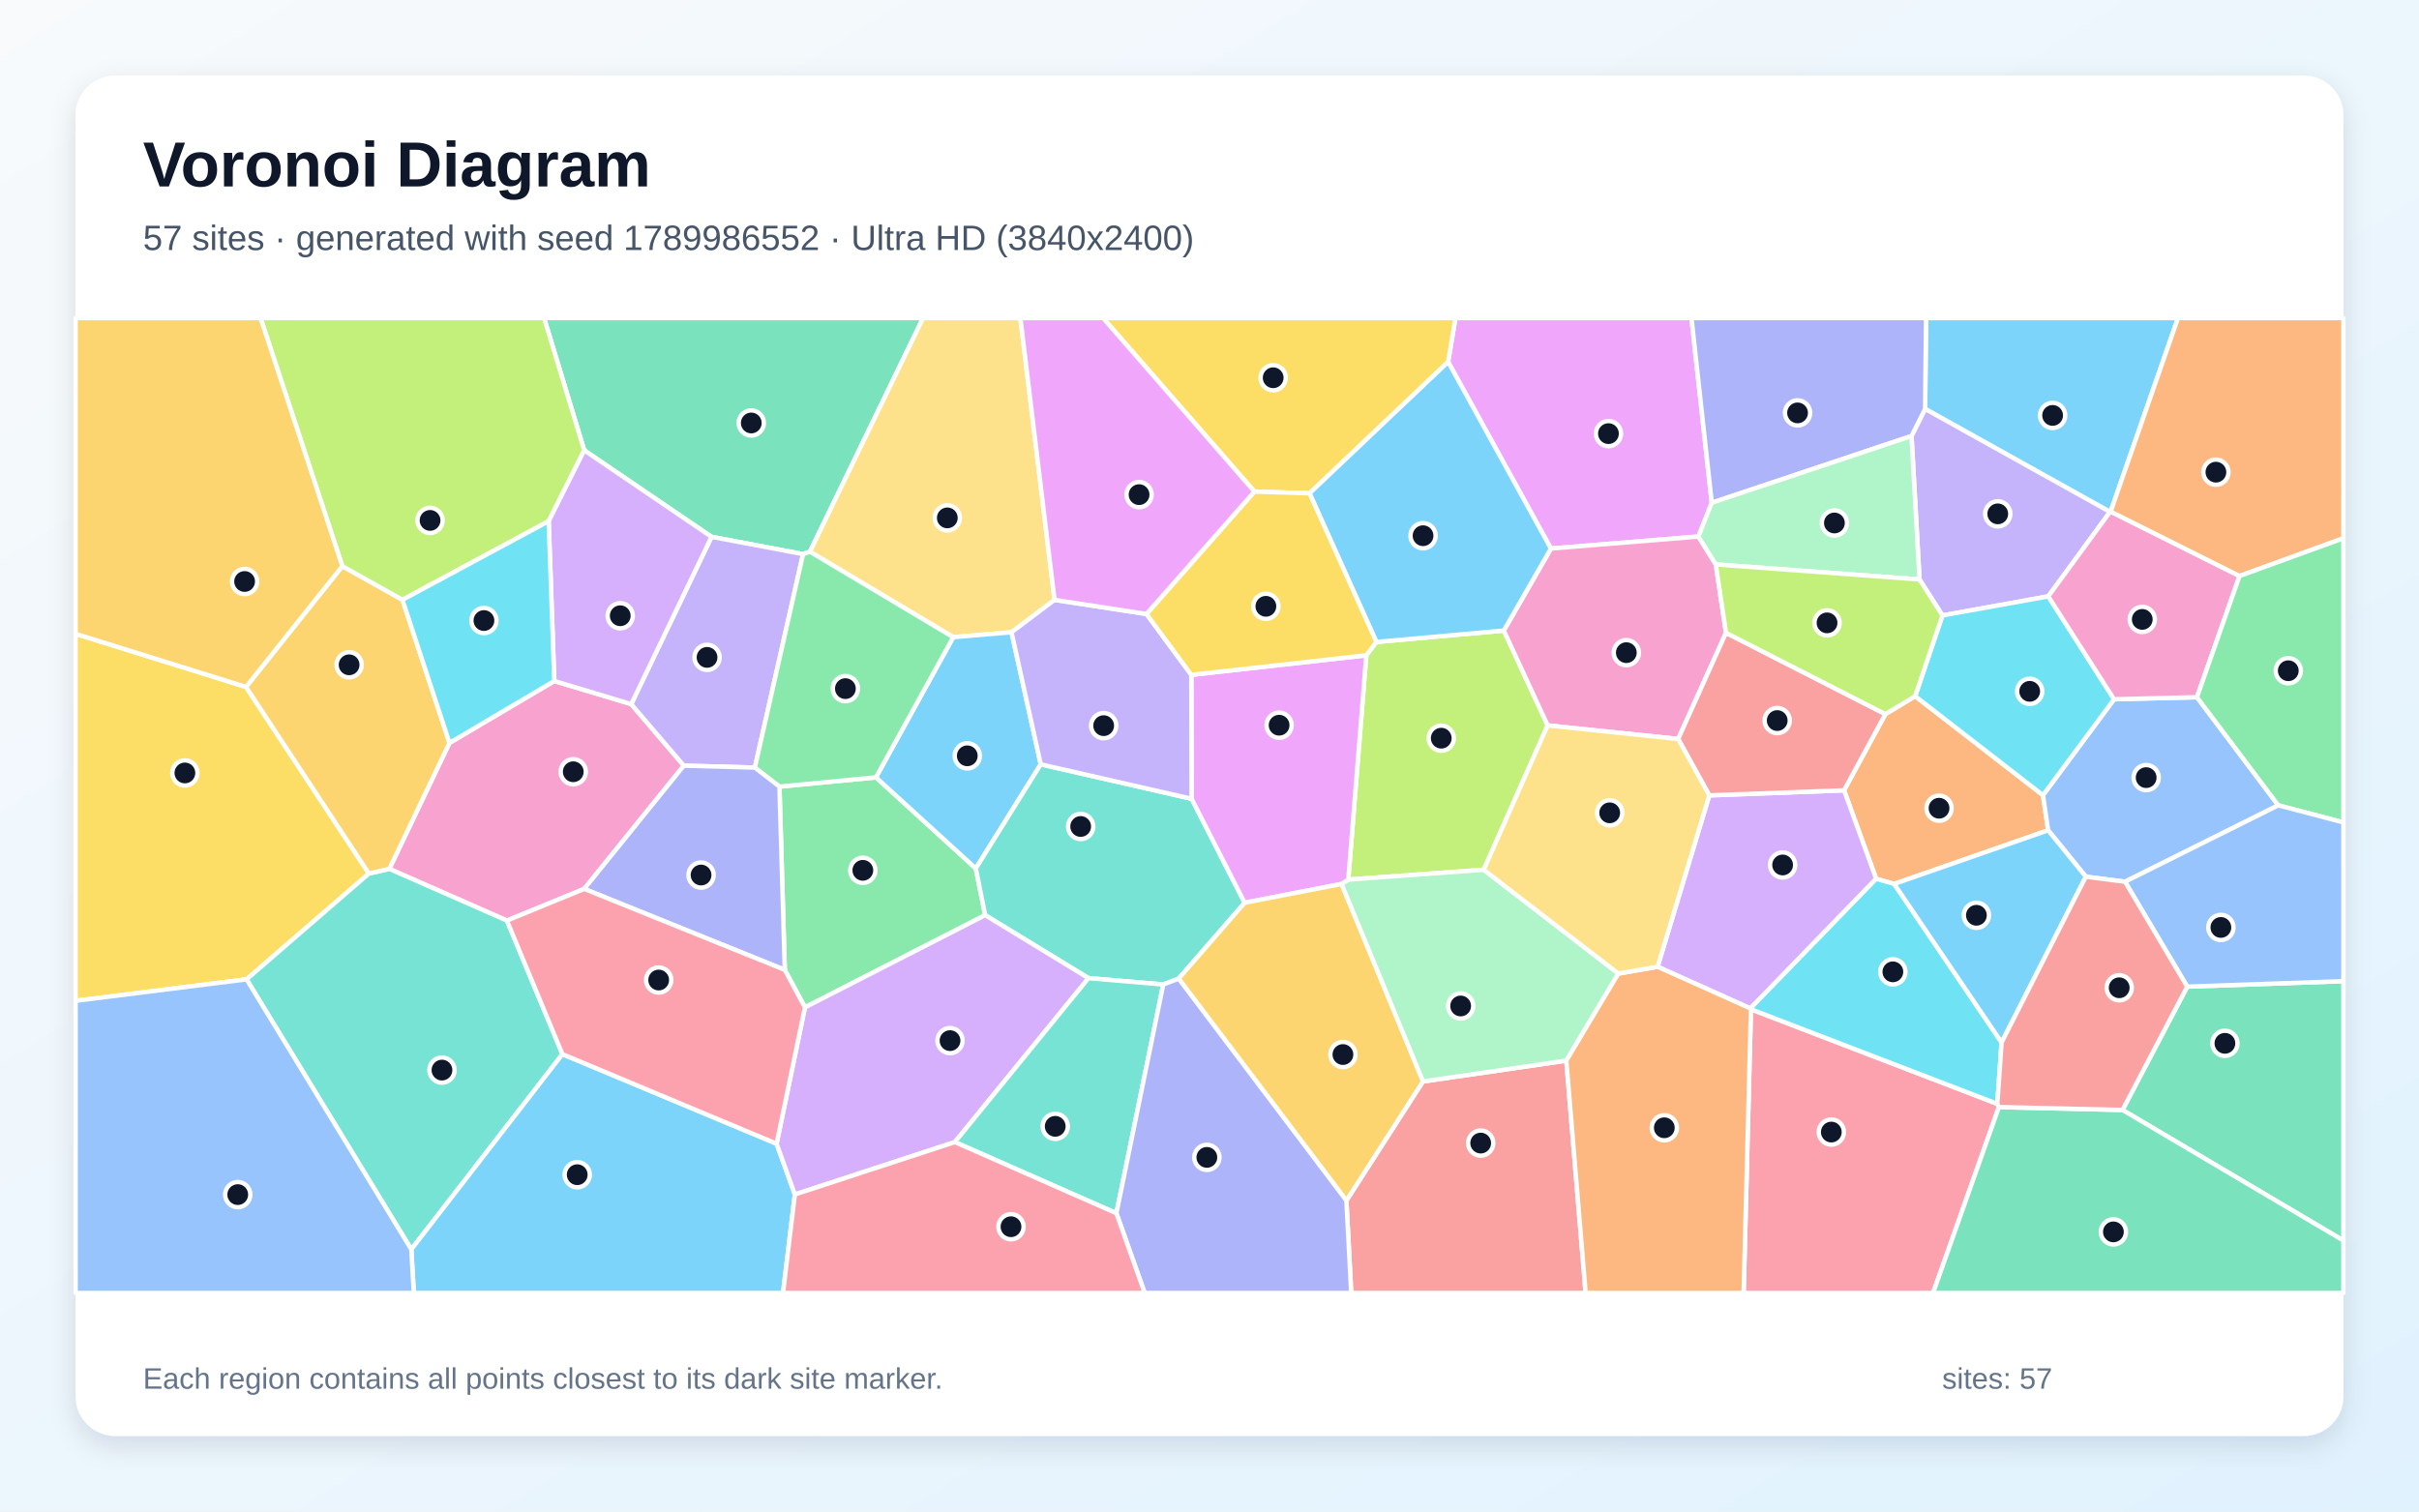
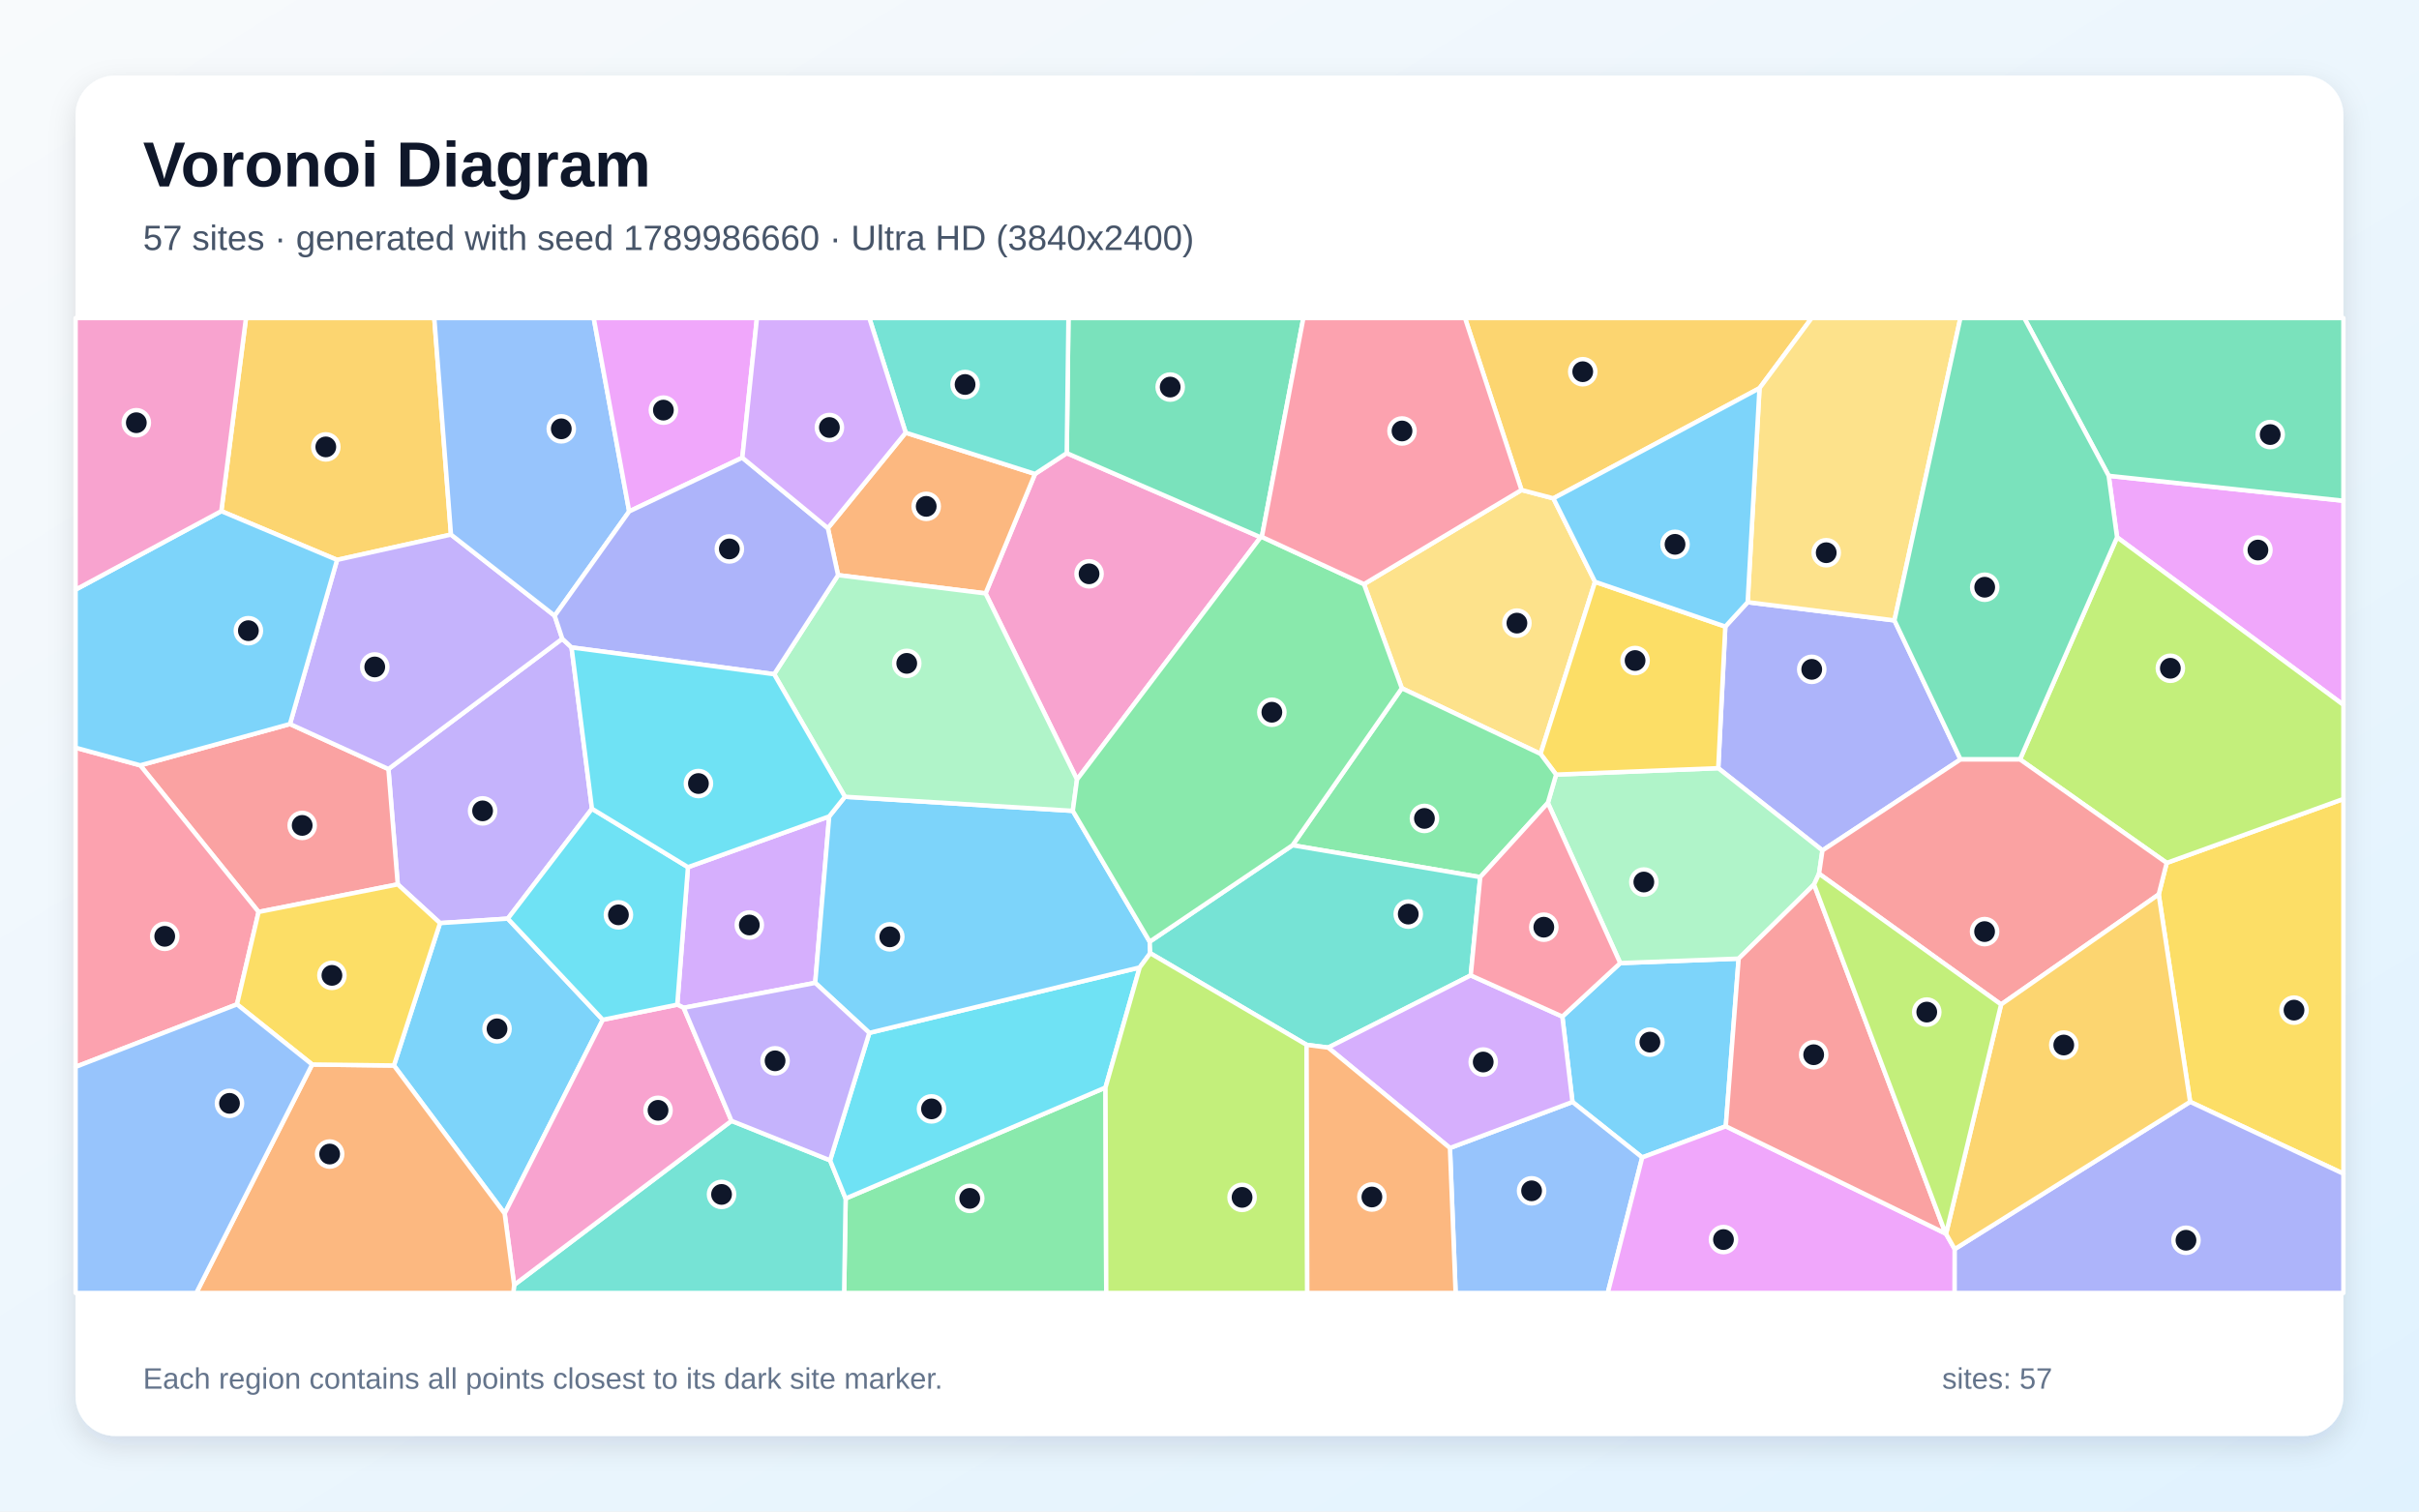
<svg xmlns="http://www.w3.org/2000/svg" width="3840" height="2400" viewBox="0 0 3840 2400" role="img" aria-labelledby="title description">
  <defs>
    <linearGradient id="background" x1="0" y1="0" x2="1" y2="1">
      <stop stop-color="#F8FAFC" />
      <stop offset="1" stop-color="#E0F2FE" />
    </linearGradient>
    <filter id="shadow" x="-5%" y="-5%" width="110%" height="110%">
      <feDropShadow dx="0" dy="15" stdDeviation="22" flood-color="#0F172A" flood-opacity=".12" />
    </filter>
  </defs>
  <rect width="3840" height="2400" fill="url(#background)" />
  <rect x="120" y="120" width="3600" height="2160" rx="63" fill="#FFFFFF" filter="url(#shadow)" />
  <g font-family="Arial, sans-serif">
    <text x="227" y="296" font-size="101" font-weight="700" fill="#0F172A">Voronoi Diagram</text>
-     <text x="227" y="397" font-size="56" fill="#475569">57 sites · generated with seed 1789986552 · Ultra HD (3840x2400)</text>
+     <text x="227" y="397" font-size="56" fill="#475569">57 sites · generated with seed 1789986660 · Ultra HD (3840x2400)</text>
  </g>
  <g stroke="#FFFFFF" stroke-width="7" stroke-linejoin="round">
-     <polygon points="3350.5,812.3 3349.5,812.8 3056.0,649.3 3057.5,505.0 3457.4,505.0" fill="#38BDF8" fill-opacity="0.65" />
-     <polygon points="3251.5,946.9 3083.5,977.2 3047.1,920.1 3034.4,692.3 3056.0,649.3 3349.5,812.8" fill="#A78BFA" fill-opacity="0.65" />
-     <polygon points="927.4,1411.4 804.7,1461.7 618.0,1379.6 713.5,1179.6 879.9,1081.3 1002.0,1118.0 1085.5,1215.7" fill="#F472B6" fill-opacity="0.65" />
-     <polygon points="3006.9,1403.5 2978.3,1395.4 2927.3,1254.9 2992.9,1133.9 3040.2,1105.4 3243.1,1262.6 3251.3,1318.3" fill="#FB923C" fill-opacity="0.65" />
-     <polygon points="390.5,1090.7 585.6,1387.0 391.4,1555.0 120.0,1589.1 120.0,1006.4" fill="#FACC15" fill-opacity="0.65" />
-     <polygon points="1277.8,1599.5 1245.8,1540.0 1237.3,1249.0 1390.5,1234.3 1549.0,1378.9 1563.9,1453.1" fill="#4ADE80" fill-opacity="0.65" />
-     <polygon points="391.4,1555.0 585.6,1387.0 618.0,1379.6 804.7,1461.7 892.8,1673.8 652.9,1983.8" fill="#2DD4BF" fill-opacity="0.65" />
-     <polygon points="3616.6,1278.7 3373.3,1400.0 3311.1,1392.0 3251.3,1318.3 3243.1,1262.6 3355.9,1110.3 3487.5,1107.0" fill="#60A5FA" fill-opacity="0.65" />
-     <polygon points="2717.3,798.3 2696.1,851.9 2462.0,871.0 2298.8,574.6 2310.4,505.0 2685.1,505.0" fill="#E879F9" fill-opacity="0.65" />
-     <polygon points="1285.7,876.0 1274.8,879.8 1129.5,852.4 927.4,715.0 863.7,505.0 1465.3,505.0" fill="#34D399" fill-opacity="0.65" />
-     <polygon points="2137.3,1906.3 2258.8,1717.2 2486.4,1684.0 2517.1,2053.0 2145.0,2053.0" fill="#F87171" fill-opacity="0.65" />
-     <polygon points="2717.3,798.3 2685.1,505.0 3057.5,505.0 3056.0,649.3 3034.4,692.3" fill="#818CF8" fill-opacity="0.65" />
-     <polygon points="585.6,1387.0 390.5,1090.7 543.4,898.9 638.9,952.4 713.5,1179.6 618.0,1379.6" fill="#FBBF24" fill-opacity="0.65" />
-     <polygon points="2184.9,1019.3 2387.2,1001.2 2456.8,1151.8 2355.3,1381.0 2140.3,1396.6 2168.9,1040.5" fill="#A3E635" fill-opacity="0.65" />
-     <polygon points="2778.6,1601.2 2631.3,1535.0 2713.4,1262.9 2927.3,1254.9 2978.3,1395.4" fill="#C084FC" fill-opacity="0.65" />
-     <polygon points="2779.5,1602.5 3170.6,1752.7 3173.1,1757.8 3068.6,2053.0 2767.9,2053.0" fill="#FB7185" fill-opacity="0.65" />
-     <polygon points="3177.4,1655.2 3170.6,1752.7 2779.5,1602.5 2778.6,1601.2 2978.3,1395.4 3006.9,1403.5" fill="#22D3EE" fill-opacity="0.65" />
-     <polygon points="2569.0,1545.8 2486.4,1684.0 2258.8,1717.2 2129.4,1403.6 2140.3,1396.6 2355.3,1381.0" fill="#86EFAC" fill-opacity="0.65" />
-     <polygon points="1674.0,952.5 1605.7,1003.9 1513.2,1011.7 1285.7,876.0 1465.3,505.0 1619.8,505.0" fill="#FCD34D" fill-opacity="0.65" />
-     <polygon points="1513.2,1011.7 1605.7,1003.9 1652.1,1213.6 1549.0,1378.9 1390.5,1234.3" fill="#38BDF8" fill-opacity="0.65" />
-     <polygon points="652.9,1983.8 892.8,1673.8 1232.8,1816.0 1261.8,1896.6 1243.0,2053.0 656.9,2053.0" fill="#38BDF8" fill-opacity="0.65" />
-     <polygon points="1129.5,852.4 1274.8,879.8 1198.3,1218.8 1085.5,1215.7 1002.0,1118.0" fill="#A78BFA" fill-opacity="0.65" />
-     <polygon points="2723.7,896.2 2739.9,1004.8 2664.0,1173.4 2456.8,1151.8 2387.2,1001.2 2462.0,871.0 2696.1,851.9" fill="#F472B6" fill-opacity="0.65" />
-     <polygon points="2486.4,1684.0 2569.0,1545.8 2631.3,1535.0 2778.6,1601.2 2779.5,1602.5 2767.9,2053.0 2517.1,2053.0" fill="#FB923C" fill-opacity="0.65" />
-     <polygon points="2298.8,574.6 2078.8,783.3 1991.3,780.5 1751.1,505.0 2310.4,505.0" fill="#FACC15" fill-opacity="0.65" />
-     <polygon points="1198.3,1218.8 1274.8,879.8 1285.7,876.0 1513.2,1011.7 1390.5,1234.3 1237.3,1249.0" fill="#4ADE80" fill-opacity="0.65" />
-     <polygon points="1652.1,1213.6 1891.6,1268.3 1975.8,1433.4 1871.0,1553.9 1846.6,1563.2 1727.9,1553.1 1563.9,1453.1 1549.0,1378.9" fill="#2DD4BF" fill-opacity="0.65" />
-     <polygon points="120.0,1589.1 391.4,1555.0 652.9,1983.8 656.9,2053.0 120.0,2053.0" fill="#60A5FA" fill-opacity="0.65" />
-     <polygon points="1891.1,1071.5 2168.9,1040.5 2140.3,1396.6 2129.4,1403.6 1975.8,1433.4 1891.6,1268.3" fill="#E879F9" fill-opacity="0.65" />
-     <polygon points="3369.3,1762.4 3472.1,1566.6 3720.0,1557.9 3720.0,1969.8" fill="#34D399" fill-opacity="0.65" />
-     <polygon points="2713.4,1262.9 2664.0,1173.4 2739.9,1004.8 2992.9,1133.9 2927.3,1254.9" fill="#F87171" fill-opacity="0.65" />
-     <polygon points="927.4,1411.4 1085.5,1215.7 1198.3,1218.8 1237.3,1249.0 1245.8,1540.0" fill="#818CF8" fill-opacity="0.65" />
-     <polygon points="1871.0,1553.9 1975.8,1433.4 2129.4,1403.6 2258.8,1717.2 2137.3,1906.3" fill="#FBBF24" fill-opacity="0.65" />
-     <polygon points="927.4,715.0 871.0,827.5 638.9,952.4 543.4,898.9 413.6,505.0 863.7,505.0" fill="#A3E635" fill-opacity="0.65" />
-     <polygon points="1261.8,1896.6 1232.8,1816.0 1277.8,1599.5 1563.9,1453.1 1727.9,1553.1 1515.8,1813.4" fill="#C084FC" fill-opacity="0.65" />
-     <polygon points="1232.8,1816.0 892.8,1673.8 804.7,1461.7 927.4,1411.4 1245.8,1540.0 1277.8,1599.5" fill="#FB7185" fill-opacity="0.65" />
-     <polygon points="3355.9,1110.3 3243.1,1262.6 3040.2,1105.4 3083.5,977.2 3251.5,946.9" fill="#22D3EE" fill-opacity="0.65" />
-     <polygon points="2723.7,896.2 2696.1,851.9 2717.3,798.3 3034.4,692.3 3047.1,920.1" fill="#86EFAC" fill-opacity="0.65" />
-     <polygon points="2664.0,1173.4 2713.4,1262.9 2631.3,1535.0 2569.0,1545.8 2355.3,1381.0 2456.8,1151.8" fill="#FCD34D" fill-opacity="0.65" />
-     <polygon points="2387.2,1001.2 2184.9,1019.3 2078.8,783.3 2298.8,574.6 2462.0,871.0" fill="#38BDF8" fill-opacity="0.65" />
-     <polygon points="3177.4,1655.2 3006.9,1403.5 3251.3,1318.3 3311.1,1392.0" fill="#38BDF8" fill-opacity="0.65" />
-     <polygon points="1820.0,974.9 1891.1,1071.5 1891.6,1268.3 1652.1,1213.6 1605.7,1003.9 1674.0,952.5" fill="#A78BFA" fill-opacity="0.65" />
-     <polygon points="3487.5,1107.0 3355.9,1110.3 3251.5,946.9 3349.5,812.8 3350.5,812.3 3555.1,914.6" fill="#F472B6" fill-opacity="0.65" />
-     <polygon points="3555.1,914.6 3350.5,812.3 3457.4,505.0 3720.0,505.0 3720.0,854.6" fill="#FB923C" fill-opacity="0.65" />
-     <polygon points="2184.9,1019.3 2168.9,1040.5 1891.1,1071.5 1820.0,974.9 1991.3,780.5 2078.8,783.3" fill="#FACC15" fill-opacity="0.65" />
-     <polygon points="3616.6,1278.7 3487.5,1107.0 3555.1,914.6 3720.0,854.6 3720.0,1305.8" fill="#4ADE80" fill-opacity="0.65" />
-     <polygon points="1515.8,1813.4 1727.9,1553.1 1846.6,1563.2 1772.2,1926.4" fill="#2DD4BF" fill-opacity="0.65" />
-     <polygon points="3472.1,1566.6 3373.3,1400.0 3616.6,1278.7 3720.0,1305.8 3720.0,1557.9" fill="#60A5FA" fill-opacity="0.65" />
-     <polygon points="1991.3,780.5 1820.0,974.9 1674.0,952.5 1619.8,505.0 1751.1,505.0" fill="#E879F9" fill-opacity="0.65" />
-     <polygon points="3173.1,1757.8 3369.3,1762.4 3720.0,1969.8 3720.0,2053.0 3068.6,2053.0" fill="#34D399" fill-opacity="0.65" />
-     <polygon points="3472.1,1566.6 3369.3,1762.4 3173.1,1757.8 3170.6,1752.7 3177.4,1655.2 3311.1,1392.0 3373.3,1400.0" fill="#F87171" fill-opacity="0.65" />
-     <polygon points="1772.2,1926.4 1846.6,1563.2 1871.0,1553.9 2137.3,1906.3 2145.0,2053.0 1817.1,2053.0" fill="#818CF8" fill-opacity="0.65" />
-     <polygon points="543.4,898.9 390.5,1090.7 120.0,1006.4 120.0,505.0 413.6,505.0" fill="#FBBF24" fill-opacity="0.65" />
-     <polygon points="3040.2,1105.4 2992.9,1133.9 2739.9,1004.8 2723.7,896.2 3047.1,920.1 3083.5,977.2" fill="#A3E635" fill-opacity="0.65" />
-     <polygon points="871.0,827.5 927.4,715.0 1129.5,852.4 1002.0,1118.0 879.9,1081.3" fill="#C084FC" fill-opacity="0.65" />
-     <polygon points="1261.8,1896.6 1515.8,1813.4 1772.2,1926.4 1817.1,2053.0 1243.0,2053.0" fill="#FB7185" fill-opacity="0.65" />
-     <polygon points="871.0,827.5 879.9,1081.3 713.5,1179.6 638.9,952.4" fill="#22D3EE" fill-opacity="0.65" />
+     <polygon points="2739.6,1788.3 2606.9,1837.8 2496.2,1749.7 2480.1,1614.1 2572.0,1529.2 2760.0,1522.1" fill="#38BDF8" fill-opacity="0.65" />
+     <polygon points="907.3,1028.0 939.7,1284.1 806.1,1458.6 698.5,1465.7 631.4,1404.2 616.6,1221.1 892.6,1014.2" fill="#A78BFA" fill-opacity="0.65" />
+     <polygon points="1709.7,1237.7 1564.5,942.2 1643.0,752.5 1693.4,719.5 2001.1,853.1" fill="#F472B6" fill-opacity="0.65" />
+     <polygon points="1314.2,838.6 1437.7,687.0 1643.0,752.5 1564.5,942.2 1330.4,913.2" fill="#FB923C" fill-opacity="0.65" />
+     <polygon points="3476.7,1749.5 3426.8,1420.2 3439.5,1370.1 3720.0,1268.6 3720.0,1863.6" fill="#FACC15" fill-opacity="0.65" />
+     <polygon points="1342.4,1903.0 1754.9,1726.8 1756.1,2053.0 1340.0,2053.0" fill="#4ADE80" fill-opacity="0.65" />
+     <polygon points="816.2,2040.2 1161.2,1779.7 1317.7,1842.4 1342.4,1903.0 1340.0,2053.0 814.9,2053.0" fill="#2DD4BF" fill-opacity="0.65" />
+     <polygon points="2301.7,1822.8 2496.2,1749.7 2606.9,1837.8 2552.2,2053.0 2310.7,2053.0" fill="#60A5FA" fill-opacity="0.65" />
+     <polygon points="3360.7,853.1 3347.4,755.5 3720.0,795.1 3720.0,1119.2" fill="#E879F9" fill-opacity="0.65" />
+     <polygon points="2003.1,852.5 2001.1,853.1 1693.4,719.5 1696.1,505.0 2069.0,505.0" fill="#34D399" fill-opacity="0.65" />
+     <polygon points="410.5,1448.0 222.6,1215.2 460.3,1149.6 616.6,1221.1 631.4,1404.2" fill="#F87171" fill-opacity="0.65" />
+     <polygon points="2774.3,956.2 3007.3,985.1 3112.2,1205.8 2893.0,1350.3 2727.6,1219.7 2738.8,994.9" fill="#818CF8" fill-opacity="0.65" />
+     <polygon points="715.9,848.8 535.1,889.0 351.3,811.6 390.5,505.0 689.4,505.0" fill="#FBBF24" fill-opacity="0.65" />
+     <polygon points="3439.5,1370.1 3206.6,1205.8 3360.7,853.1 3720.0,1119.2 3720.0,1268.6" fill="#A3E635" fill-opacity="0.65" />
+     <polygon points="1316.3,1296.3 1294.1,1560.6 1085.3,1600.2 1075.1,1595.2 1092.1,1376.9" fill="#C084FC" fill-opacity="0.65" />
+     <polygon points="376.2,1594.7 120.0,1694.0 120.0,1187.2 222.6,1215.2 410.5,1448.0" fill="#FB7185" fill-opacity="0.65" />
+     <polygon points="1317.7,1842.4 1380.0,1640.0 1809.2,1536.1 1754.9,1726.8 1342.4,1903.0" fill="#22D3EE" fill-opacity="0.65" />
+     <polygon points="2457.1,1274.9 2470.2,1229.9 2727.6,1219.7 2893.0,1350.3 2887.6,1387.3 2879.7,1404.4 2760.0,1522.1 2572.0,1529.2" fill="#86EFAC" fill-opacity="0.65" />
+     <polygon points="2415.3,778.0 2465.9,791.3 2532.0,923.8 2445.5,1197.0 2225.3,1092.8 2165.2,927.5" fill="#FCD34D" fill-opacity="0.65" />
+     <polygon points="625.3,1691.8 698.5,1465.7 806.1,1458.6 956.9,1619.2 801.1,1926.8" fill="#38BDF8" fill-opacity="0.65" />
+     <polygon points="1825.1,1495.2 1825.9,1513.5 1809.2,1536.1 1380.0,1640.0 1294.1,1560.6 1316.3,1296.3 1341.2,1265.1 1703.0,1287.5" fill="#38BDF8" fill-opacity="0.65" />
+     <polygon points="535.1,889.0 715.9,848.8 880.5,977.7 892.6,1014.2 616.6,1221.1 460.3,1149.6" fill="#A78BFA" fill-opacity="0.65" />
+     <polygon points="801.1,1926.8 956.9,1619.2 1075.1,1595.2 1085.3,1600.2 1161.2,1779.7 816.2,2040.2" fill="#F472B6" fill-opacity="0.65" />
+     <polygon points="495.5,1690.2 625.3,1691.8 801.1,1926.8 816.2,2040.2 814.9,2053.0 311.6,2053.0" fill="#FB923C" fill-opacity="0.65" />
+     <polygon points="2738.8,994.9 2727.6,1219.7 2470.2,1229.9 2445.5,1197.0 2532.0,923.8" fill="#FACC15" fill-opacity="0.65" />
+     <polygon points="2349.8,1392.7 2051.8,1342.1 2225.3,1092.8 2445.5,1197.0 2470.2,1229.9 2457.1,1274.9" fill="#4ADE80" fill-opacity="0.65" />
+     <polygon points="2334.7,1548.7 2108.4,1663.4 2074.1,1659.0 1825.9,1513.5 1825.1,1495.2 2051.8,1342.1 2349.8,1392.7" fill="#2DD4BF" fill-opacity="0.65" />
+     <polygon points="998.8,812.0 880.5,977.7 715.9,848.8 689.4,505.0 942.5,505.0" fill="#60A5FA" fill-opacity="0.65" />
+     <polygon points="2606.9,1837.8 2739.6,1788.3 3088.5,1958.6 3089.2,1959.1 3103.0,1983.3 3102.9,2053.0 2552.2,2053.0" fill="#E879F9" fill-opacity="0.65" />
+     <polygon points="3347.4,755.5 3213.4,505.0 3720.0,505.0 3720.0,795.1" fill="#34D399" fill-opacity="0.65" />
+     <polygon points="3088.5,1958.6 2739.6,1788.3 2760.0,1522.1 2879.7,1404.4" fill="#F87171" fill-opacity="0.65" />
+     <polygon points="3103.0,1983.3 3476.7,1749.5 3720.0,1863.6 3720.0,2053.0 3102.9,2053.0" fill="#818CF8" fill-opacity="0.65" />
+     <polygon points="2793.1,616.4 2465.9,791.3 2415.3,778.0 2325.6,505.0 2875.9,505.0" fill="#FBBF24" fill-opacity="0.65" />
+     <polygon points="1754.9,1726.8 1809.2,1536.1 1825.9,1513.5 2074.1,1659.0 2075.2,2053.0 1756.1,2053.0" fill="#A3E635" fill-opacity="0.65" />
+     <polygon points="2301.7,1822.8 2108.4,1663.4 2334.7,1548.7 2480.1,1614.1 2496.2,1749.7" fill="#C084FC" fill-opacity="0.65" />
+     <polygon points="2334.7,1548.7 2349.8,1392.7 2457.1,1274.9 2572.0,1529.2 2480.1,1614.1" fill="#FB7185" fill-opacity="0.65" />
+     <polygon points="1092.1,1376.9 1075.1,1595.2 956.9,1619.2 806.1,1458.6 939.7,1284.1" fill="#22D3EE" fill-opacity="0.65" />
+     <polygon points="1703.0,1287.5 1341.2,1265.1 1228.9,1070.5 1330.4,913.2 1564.5,942.2 1709.7,1237.7" fill="#86EFAC" fill-opacity="0.65" />
+     <polygon points="3007.3,985.1 2774.3,956.2 2793.1,616.4 2875.9,505.0 3112.0,505.0" fill="#FCD34D" fill-opacity="0.65" />
+     <polygon points="2774.3,956.2 2738.8,994.9 2532.0,923.8 2465.9,791.3 2793.1,616.4" fill="#38BDF8" fill-opacity="0.65" />
+     <polygon points="351.3,811.6 535.1,889.0 460.3,1149.6 222.6,1215.2 120.0,1187.2 120.0,936.2" fill="#38BDF8" fill-opacity="0.65" />
+     <polygon points="1380.0,1640.0 1317.7,1842.4 1161.2,1779.7 1085.3,1600.2 1294.1,1560.6" fill="#A78BFA" fill-opacity="0.65" />
+     <polygon points="351.3,811.6 120.0,936.2 120.0,505.0 390.5,505.0" fill="#F472B6" fill-opacity="0.65" />
+     <polygon points="2074.1,1659.0 2108.4,1663.4 2301.7,1822.8 2310.7,2053.0 2075.2,2053.0" fill="#FB923C" fill-opacity="0.65" />
+     <polygon points="495.5,1690.2 376.2,1594.7 410.5,1448.0 631.4,1404.2 698.5,1465.7 625.3,1691.8" fill="#FACC15" fill-opacity="0.65" />
+     <polygon points="2165.2,927.5 2225.3,1092.8 2051.8,1342.1 1825.1,1495.2 1703.0,1287.5 1709.7,1237.7 2001.1,853.1 2003.1,852.5" fill="#4ADE80" fill-opacity="0.65" />
+     <polygon points="1693.4,719.5 1643.0,752.5 1437.7,687.0 1380.0,505.0 1696.1,505.0" fill="#2DD4BF" fill-opacity="0.65" />
+     <polygon points="120.0,1694.0 376.2,1594.7 495.5,1690.2 311.6,2053.0 120.0,2053.0" fill="#60A5FA" fill-opacity="0.65" />
+     <polygon points="1178.4,726.7 998.8,812.0 942.5,505.0 1201.6,505.0" fill="#E879F9" fill-opacity="0.65" />
+     <polygon points="3347.4,755.5 3360.7,853.1 3206.6,1205.8 3112.2,1205.8 3007.3,985.1 3112.0,505.0 3213.4,505.0" fill="#34D399" fill-opacity="0.65" />
+     <polygon points="3176.6,1594.9 2887.6,1387.3 2893.0,1350.3 3112.2,1205.8 3206.6,1205.8 3439.5,1370.1 3426.8,1420.2" fill="#F87171" fill-opacity="0.65" />
+     <polygon points="1178.4,726.7 1314.2,838.6 1330.4,913.2 1228.9,1070.5 907.3,1028.0 892.6,1014.2 880.5,977.7 998.8,812.0" fill="#818CF8" fill-opacity="0.65" />
+     <polygon points="3103.0,1983.3 3089.2,1959.1 3176.6,1594.9 3426.8,1420.2 3476.7,1749.5" fill="#FBBF24" fill-opacity="0.65" />
+     <polygon points="3176.6,1594.9 3089.2,1959.1 3088.5,1958.6 2879.7,1404.4 2887.6,1387.3" fill="#A3E635" fill-opacity="0.65" />
+     <polygon points="1437.7,687.0 1314.2,838.6 1178.4,726.7 1201.6,505.0 1380.0,505.0" fill="#C084FC" fill-opacity="0.65" />
+     <polygon points="2415.3,778.0 2165.2,927.5 2003.1,852.5 2069.0,505.0 2325.6,505.0" fill="#FB7185" fill-opacity="0.65" />
+     <polygon points="1228.9,1070.5 1341.2,1265.1 1316.3,1296.3 1092.1,1376.9 939.7,1284.1 907.3,1028.0" fill="#22D3EE" fill-opacity="0.65" />
  </g>
  <g>
-     <circle cx="3258.4" cy="659.6" r="20" fill="#0F172A" stroke="#FFFFFF" stroke-width="7" />
-     <circle cx="3171.3" cy="815.9" r="20" fill="#0F172A" stroke="#FFFFFF" stroke-width="7" />
-     <circle cx="910.0" cy="1225.4" r="20" fill="#0F172A" stroke="#FFFFFF" stroke-width="7" />
-     <circle cx="3078.1" cy="1283.3" r="20" fill="#0F172A" stroke="#FFFFFF" stroke-width="7" />
-     <circle cx="293.5" cy="1227.3" r="20" fill="#0F172A" stroke="#FFFFFF" stroke-width="7" />
-     <circle cx="1369.7" cy="1381.9" r="20" fill="#0F172A" stroke="#FFFFFF" stroke-width="7" />
-     <circle cx="701.6" cy="1699.1" r="20" fill="#0F172A" stroke="#FFFFFF" stroke-width="7" />
-     <circle cx="3406.9" cy="1234.7" r="20" fill="#0F172A" stroke="#FFFFFF" stroke-width="7" />
-     <circle cx="2553.3" cy="688.5" r="20" fill="#0F172A" stroke="#FFFFFF" stroke-width="7" />
-     <circle cx="1192.6" cy="671.6" r="20" fill="#0F172A" stroke="#FFFFFF" stroke-width="7" />
-     <circle cx="2350.5" cy="1815.0" r="20" fill="#0F172A" stroke="#FFFFFF" stroke-width="7" />
-     <circle cx="2853.5" cy="655.6" r="20" fill="#0F172A" stroke="#FFFFFF" stroke-width="7" />
-     <circle cx="554.2" cy="1055.6" r="20" fill="#0F172A" stroke="#FFFFFF" stroke-width="7" />
-     <circle cx="2287.9" cy="1172.1" r="20" fill="#0F172A" stroke="#FFFFFF" stroke-width="7" />
-     <circle cx="2829.8" cy="1373.4" r="20" fill="#0F172A" stroke="#FFFFFF" stroke-width="7" />
-     <circle cx="2907.1" cy="1797.5" r="20" fill="#0F172A" stroke="#FFFFFF" stroke-width="7" />
-     <circle cx="3004.8" cy="1543.1" r="20" fill="#0F172A" stroke="#FFFFFF" stroke-width="7" />
-     <circle cx="2318.7" cy="1597.3" r="20" fill="#0F172A" stroke="#FFFFFF" stroke-width="7" />
-     <circle cx="1503.8" cy="822.3" r="20" fill="#0F172A" stroke="#FFFFFF" stroke-width="7" />
-     <circle cx="1535.5" cy="1200.1" r="20" fill="#0F172A" stroke="#FFFFFF" stroke-width="7" />
-     <circle cx="916.3" cy="1865.2" r="20" fill="#0F172A" stroke="#FFFFFF" stroke-width="7" />
-     <circle cx="1122.4" cy="1043.8" r="20" fill="#0F172A" stroke="#FFFFFF" stroke-width="7" />
-     <circle cx="2581.7" cy="1036.3" r="20" fill="#0F172A" stroke="#FFFFFF" stroke-width="7" />
-     <circle cx="2642.0" cy="1790.7" r="20" fill="#0F172A" stroke="#FFFFFF" stroke-width="7" />
-     <circle cx="2021.1" cy="599.8" r="20" fill="#0F172A" stroke="#FFFFFF" stroke-width="7" />
-     <circle cx="1342.0" cy="1093.4" r="20" fill="#0F172A" stroke="#FFFFFF" stroke-width="7" />
-     <circle cx="1715.5" cy="1312.3" r="20" fill="#0F172A" stroke="#FFFFFF" stroke-width="7" />
-     <circle cx="377.4" cy="1896.8" r="20" fill="#0F172A" stroke="#FFFFFF" stroke-width="7" />
-     <circle cx="2030.5" cy="1151.5" r="20" fill="#0F172A" stroke="#FFFFFF" stroke-width="7" />
-     <circle cx="3531.9" cy="1656.6" r="20" fill="#0F172A" stroke="#FFFFFF" stroke-width="7" />
-     <circle cx="2821.2" cy="1144.1" r="20" fill="#0F172A" stroke="#FFFFFF" stroke-width="7" />
-     <circle cx="1112.9" cy="1389.4" r="20" fill="#0F172A" stroke="#FFFFFF" stroke-width="7" />
-     <circle cx="2131.8" cy="1674.4" r="20" fill="#0F172A" stroke="#FFFFFF" stroke-width="7" />
-     <circle cx="682.7" cy="826.3" r="20" fill="#0F172A" stroke="#FFFFFF" stroke-width="7" />
-     <circle cx="1508.1" cy="1652.3" r="20" fill="#0F172A" stroke="#FFFFFF" stroke-width="7" />
-     <circle cx="1045.6" cy="1556.1" r="20" fill="#0F172A" stroke="#FFFFFF" stroke-width="7" />
-     <circle cx="3222.0" cy="1097.7" r="20" fill="#0F172A" stroke="#FFFFFF" stroke-width="7" />
-     <circle cx="2912.0" cy="830.4" r="20" fill="#0F172A" stroke="#FFFFFF" stroke-width="7" />
-     <circle cx="2555.3" cy="1290.6" r="20" fill="#0F172A" stroke="#FFFFFF" stroke-width="7" />
-     <circle cx="2259.0" cy="850.6" r="20" fill="#0F172A" stroke="#FFFFFF" stroke-width="7" />
-     <circle cx="3137.4" cy="1453.3" r="20" fill="#0F172A" stroke="#FFFFFF" stroke-width="7" />
-     <circle cx="1752.0" cy="1152.2" r="20" fill="#0F172A" stroke="#FFFFFF" stroke-width="7" />
-     <circle cx="3400.7" cy="983.5" r="20" fill="#0F172A" stroke="#FFFFFF" stroke-width="7" />
-     <circle cx="3517.6" cy="749.7" r="20" fill="#0F172A" stroke="#FFFFFF" stroke-width="7" />
-     <circle cx="2009.5" cy="962.7" r="20" fill="#0F172A" stroke="#FFFFFF" stroke-width="7" />
-     <circle cx="3632.5" cy="1065.0" r="20" fill="#0F172A" stroke="#FFFFFF" stroke-width="7" />
-     <circle cx="1675.1" cy="1788.4" r="20" fill="#0F172A" stroke="#FFFFFF" stroke-width="7" />
-     <circle cx="3525.5" cy="1472.6" r="20" fill="#0F172A" stroke="#FFFFFF" stroke-width="7" />
-     <circle cx="1808.2" cy="785.4" r="20" fill="#0F172A" stroke="#FFFFFF" stroke-width="7" />
-     <circle cx="3354.9" cy="1956.0" r="20" fill="#0F172A" stroke="#FFFFFF" stroke-width="7" />
-     <circle cx="3364.1" cy="1568.4" r="20" fill="#0F172A" stroke="#FFFFFF" stroke-width="7" />
-     <circle cx="1915.8" cy="1837.7" r="20" fill="#0F172A" stroke="#FFFFFF" stroke-width="7" />
-     <circle cx="388.3" cy="923.3" r="20" fill="#0F172A" stroke="#FFFFFF" stroke-width="7" />
-     <circle cx="2900.3" cy="989.0" r="20" fill="#0F172A" stroke="#FFFFFF" stroke-width="7" />
-     <circle cx="984.6" cy="977.7" r="20" fill="#0F172A" stroke="#FFFFFF" stroke-width="7" />
-     <circle cx="1604.9" cy="1947.8" r="20" fill="#0F172A" stroke="#FFFFFF" stroke-width="7" />
-     <circle cx="768.2" cy="985.3" r="20" fill="#0F172A" stroke="#FFFFFF" stroke-width="7" />
+     <circle cx="2619.1" cy="1654.7" r="20" fill="#0F172A" stroke="#FFFFFF" stroke-width="7" />
+     <circle cx="766.1" cy="1287.5" r="20" fill="#0F172A" stroke="#FFFFFF" stroke-width="7" />
+     <circle cx="1728.8" cy="911.1" r="20" fill="#0F172A" stroke="#FFFFFF" stroke-width="7" />
+     <circle cx="1470.3" cy="804.0" r="20" fill="#0F172A" stroke="#FFFFFF" stroke-width="7" />
+     <circle cx="3641.6" cy="1603.9" r="20" fill="#0F172A" stroke="#FFFFFF" stroke-width="7" />
+     <circle cx="1539.4" cy="1902.8" r="20" fill="#0F172A" stroke="#FFFFFF" stroke-width="7" />
+     <circle cx="1145.4" cy="1896.5" r="20" fill="#0F172A" stroke="#FFFFFF" stroke-width="7" />
+     <circle cx="2431.3" cy="1890.8" r="20" fill="#0F172A" stroke="#FFFFFF" stroke-width="7" />
+     <circle cx="3584.3" cy="873.4" r="20" fill="#0F172A" stroke="#FFFFFF" stroke-width="7" />
+     <circle cx="1857.6" cy="614.6" r="20" fill="#0F172A" stroke="#FFFFFF" stroke-width="7" />
+     <circle cx="479.7" cy="1310.6" r="20" fill="#0F172A" stroke="#FFFFFF" stroke-width="7" />
+     <circle cx="2876.0" cy="1062.8" r="20" fill="#0F172A" stroke="#FFFFFF" stroke-width="7" />
+     <circle cx="517.2" cy="709.6" r="20" fill="#0F172A" stroke="#FFFFFF" stroke-width="7" />
+     <circle cx="3445.3" cy="1061.1" r="20" fill="#0F172A" stroke="#FFFFFF" stroke-width="7" />
+     <circle cx="1189.5" cy="1468.7" r="20" fill="#0F172A" stroke="#FFFFFF" stroke-width="7" />
+     <circle cx="261.5" cy="1486.7" r="20" fill="#0F172A" stroke="#FFFFFF" stroke-width="7" />
+     <circle cx="1478.7" cy="1760.7" r="20" fill="#0F172A" stroke="#FFFFFF" stroke-width="7" />
+     <circle cx="2609.5" cy="1400.5" r="20" fill="#0F172A" stroke="#FFFFFF" stroke-width="7" />
+     <circle cx="2408.0" cy="989.4" r="20" fill="#0F172A" stroke="#FFFFFF" stroke-width="7" />
+     <circle cx="789.0" cy="1633.6" r="20" fill="#0F172A" stroke="#FFFFFF" stroke-width="7" />
+     <circle cx="1412.5" cy="1487.5" r="20" fill="#0F172A" stroke="#FFFFFF" stroke-width="7" />
+     <circle cx="594.9" cy="1059.0" r="20" fill="#0F172A" stroke="#FFFFFF" stroke-width="7" />
+     <circle cx="1044.6" cy="1763.0" r="20" fill="#0F172A" stroke="#FFFFFF" stroke-width="7" />
+     <circle cx="523.3" cy="1832.4" r="20" fill="#0F172A" stroke="#FFFFFF" stroke-width="7" />
+     <circle cx="2595.6" cy="1048.8" r="20" fill="#0F172A" stroke="#FFFFFF" stroke-width="7" />
+     <circle cx="2261.2" cy="1299.5" r="20" fill="#0F172A" stroke="#FFFFFF" stroke-width="7" />
+     <circle cx="2235.5" cy="1451.4" r="20" fill="#0F172A" stroke="#FFFFFF" stroke-width="7" />
+     <circle cx="891.0" cy="680.9" r="20" fill="#0F172A" stroke="#FFFFFF" stroke-width="7" />
+     <circle cx="2735.9" cy="1968.2" r="20" fill="#0F172A" stroke="#FFFFFF" stroke-width="7" />
+     <circle cx="3603.8" cy="690.0" r="20" fill="#0F172A" stroke="#FFFFFF" stroke-width="7" />
+     <circle cx="2879.1" cy="1674.7" r="20" fill="#0F172A" stroke="#FFFFFF" stroke-width="7" />
+     <circle cx="3470.1" cy="1969.3" r="20" fill="#0F172A" stroke="#FFFFFF" stroke-width="7" />
+     <circle cx="2512.5" cy="590.2" r="20" fill="#0F172A" stroke="#FFFFFF" stroke-width="7" />
+     <circle cx="1971.7" cy="1901.2" r="20" fill="#0F172A" stroke="#FFFFFF" stroke-width="7" />
+     <circle cx="2354.5" cy="1686.3" r="20" fill="#0F172A" stroke="#FFFFFF" stroke-width="7" />
+     <circle cx="2450.7" cy="1472.2" r="20" fill="#0F172A" stroke="#FFFFFF" stroke-width="7" />
+     <circle cx="981.7" cy="1452.6" r="20" fill="#0F172A" stroke="#FFFFFF" stroke-width="7" />
+     <circle cx="1439.4" cy="1053.3" r="20" fill="#0F172A" stroke="#FFFFFF" stroke-width="7" />
+     <circle cx="2899.0" cy="877.6" r="20" fill="#0F172A" stroke="#FFFFFF" stroke-width="7" />
+     <circle cx="2659.0" cy="864.3" r="20" fill="#0F172A" stroke="#FFFFFF" stroke-width="7" />
+     <circle cx="394.3" cy="1001.4" r="20" fill="#0F172A" stroke="#FFFFFF" stroke-width="7" />
+     <circle cx="1230.4" cy="1684.4" r="20" fill="#0F172A" stroke="#FFFFFF" stroke-width="7" />
+     <circle cx="216.4" cy="671.2" r="20" fill="#0F172A" stroke="#FFFFFF" stroke-width="7" />
+     <circle cx="2177.8" cy="1900.6" r="20" fill="#0F172A" stroke="#FFFFFF" stroke-width="7" />
+     <circle cx="526.9" cy="1548.7" r="20" fill="#0F172A" stroke="#FFFFFF" stroke-width="7" />
+     <circle cx="2019.0" cy="1130.9" r="20" fill="#0F172A" stroke="#FFFFFF" stroke-width="7" />
+     <circle cx="1532.0" cy="610.5" r="20" fill="#0F172A" stroke="#FFFFFF" stroke-width="7" />
+     <circle cx="364.3" cy="1751.9" r="20" fill="#0F172A" stroke="#FFFFFF" stroke-width="7" />
+     <circle cx="1053.1" cy="651.2" r="20" fill="#0F172A" stroke="#FFFFFF" stroke-width="7" />
+     <circle cx="3150.6" cy="932.4" r="20" fill="#0F172A" stroke="#FFFFFF" stroke-width="7" />
+     <circle cx="3150.4" cy="1479.2" r="20" fill="#0F172A" stroke="#FFFFFF" stroke-width="7" />
+     <circle cx="1157.8" cy="871.6" r="20" fill="#0F172A" stroke="#FFFFFF" stroke-width="7" />
+     <circle cx="3276.1" cy="1659.3" r="20" fill="#0F172A" stroke="#FFFFFF" stroke-width="7" />
+     <circle cx="3058.6" cy="1607.0" r="20" fill="#0F172A" stroke="#FFFFFF" stroke-width="7" />
+     <circle cx="1316.6" cy="678.8" r="20" fill="#0F172A" stroke="#FFFFFF" stroke-width="7" />
+     <circle cx="2225.6" cy="684.3" r="20" fill="#0F172A" stroke="#FFFFFF" stroke-width="7" />
+     <circle cx="1108.7" cy="1244.1" r="20" fill="#0F172A" stroke="#FFFFFF" stroke-width="7" />
  </g>
  <g font-family="Arial, sans-serif" font-size="47" fill="#64748B">
    <text x="227" y="2205">Each region contains all points closest to its dark site marker.</text>
    <text x="3083" y="2205">sites: 57</text>
  </g>
</svg>
